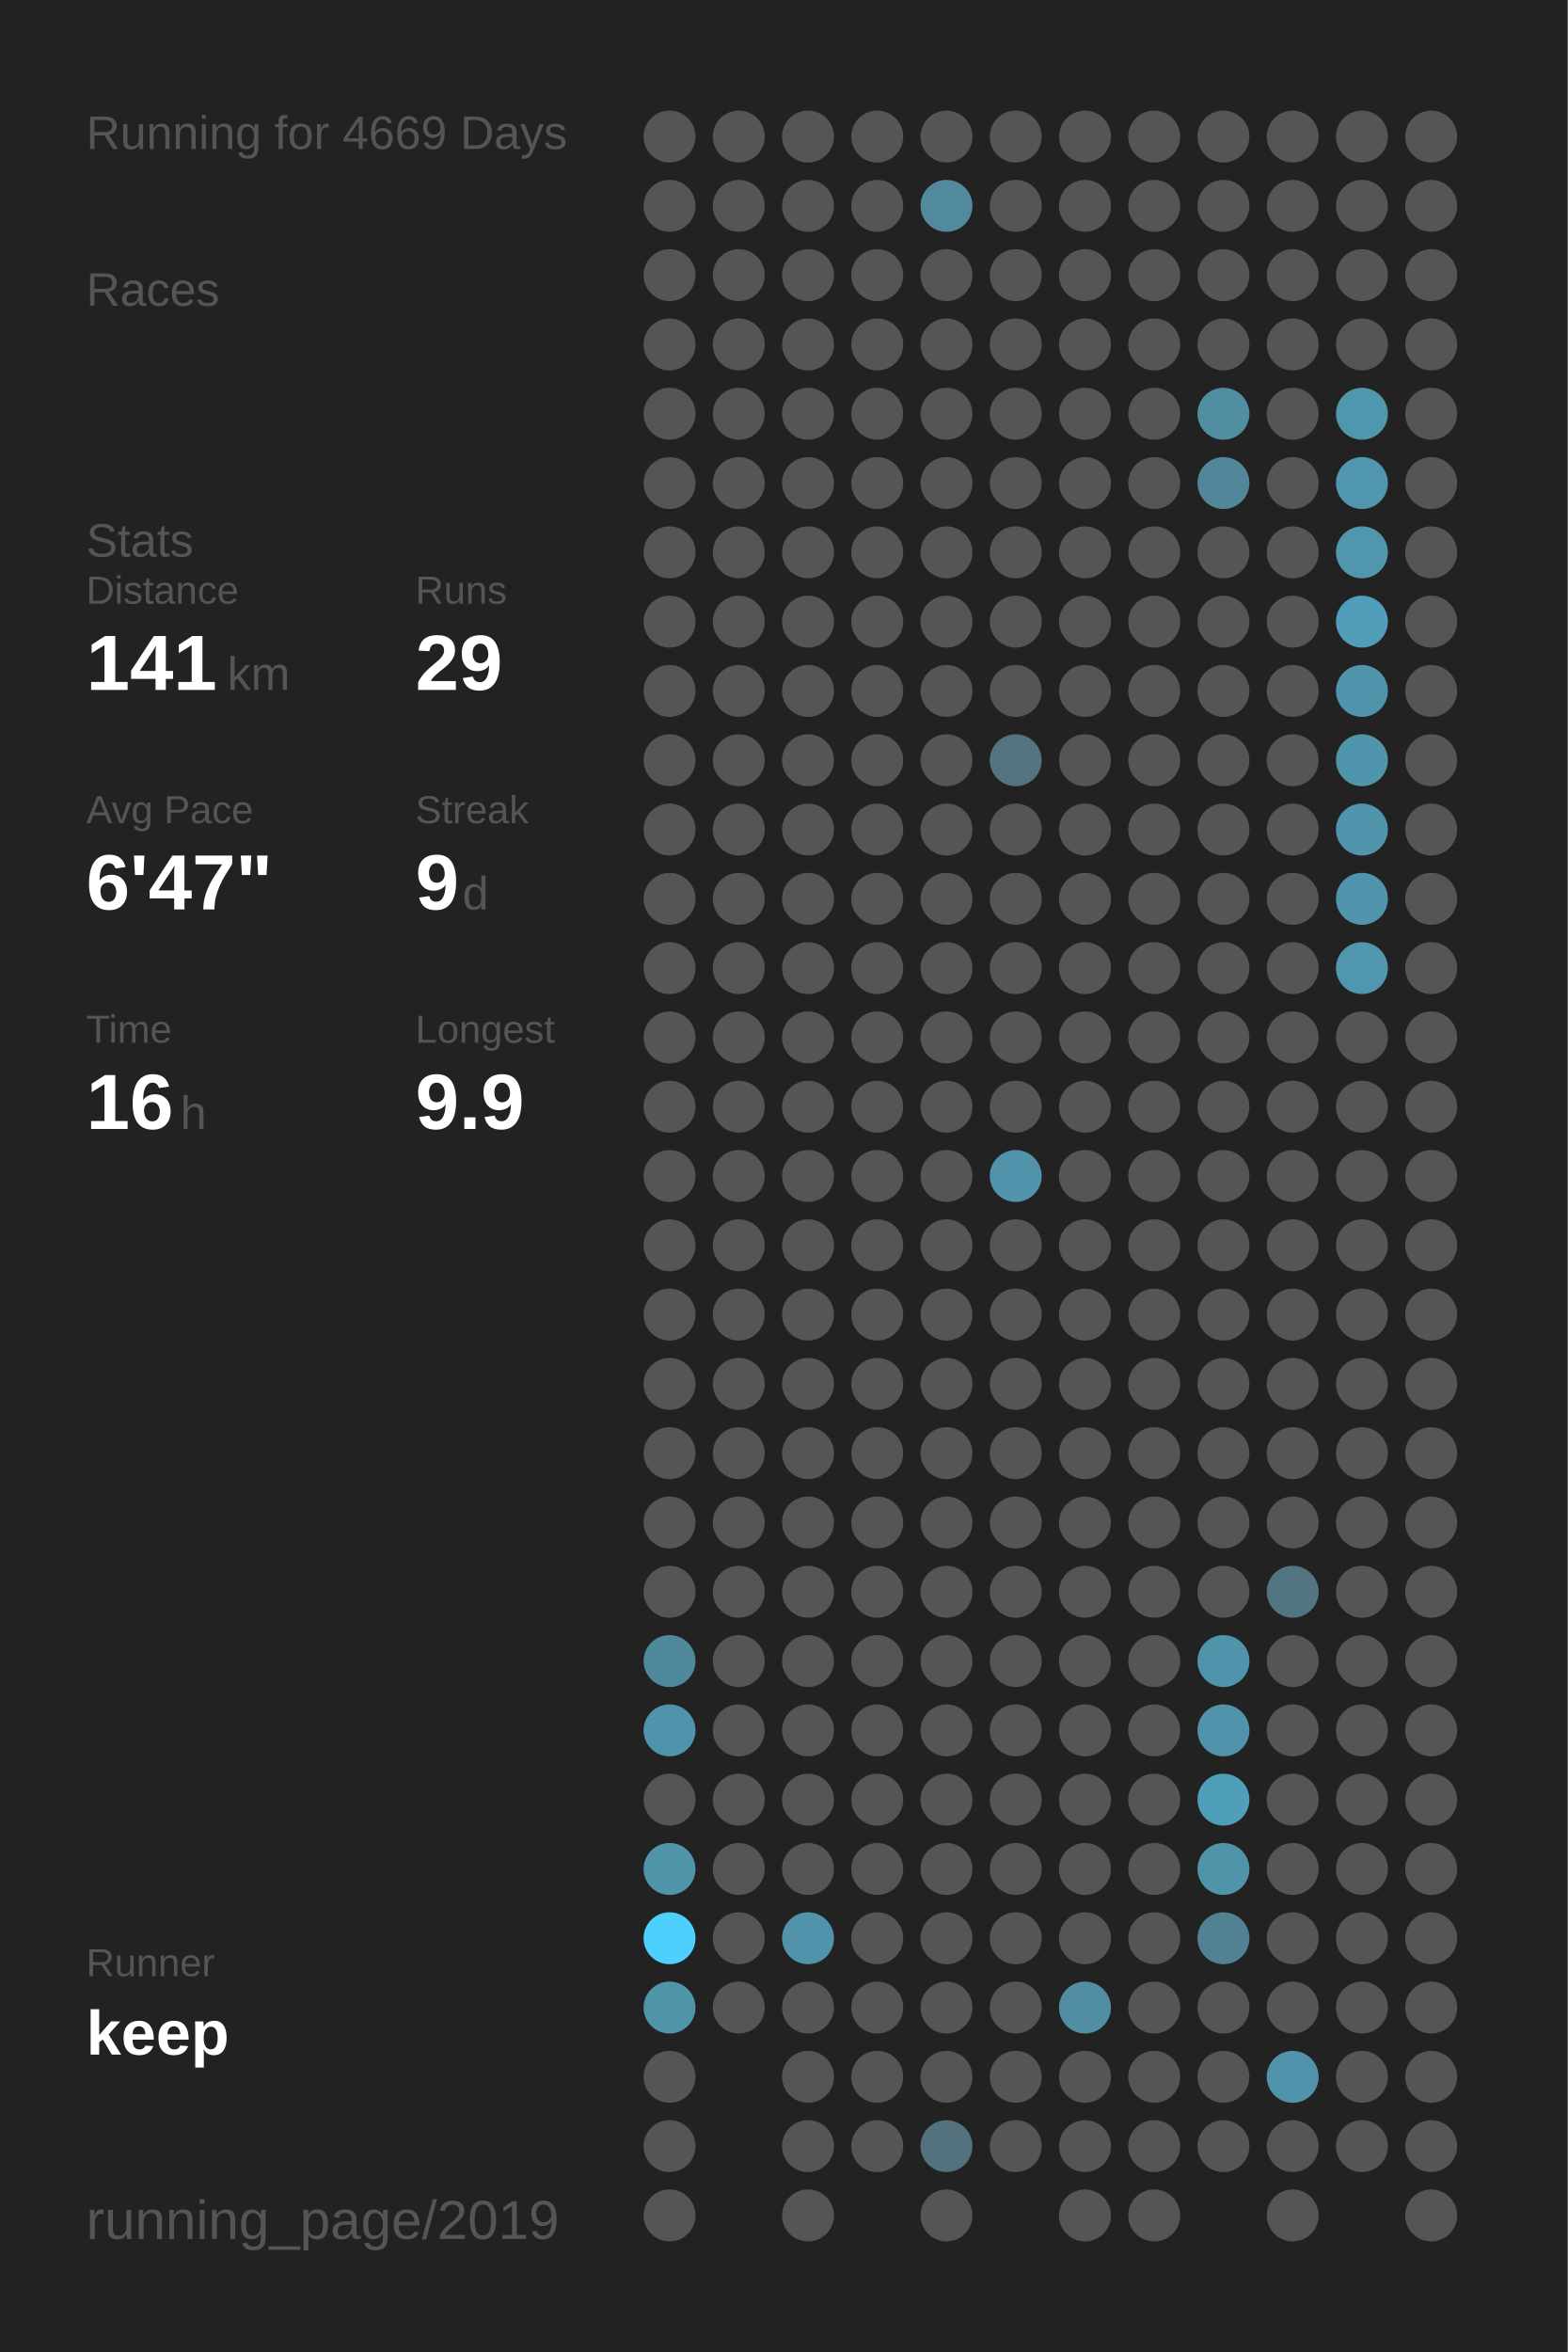
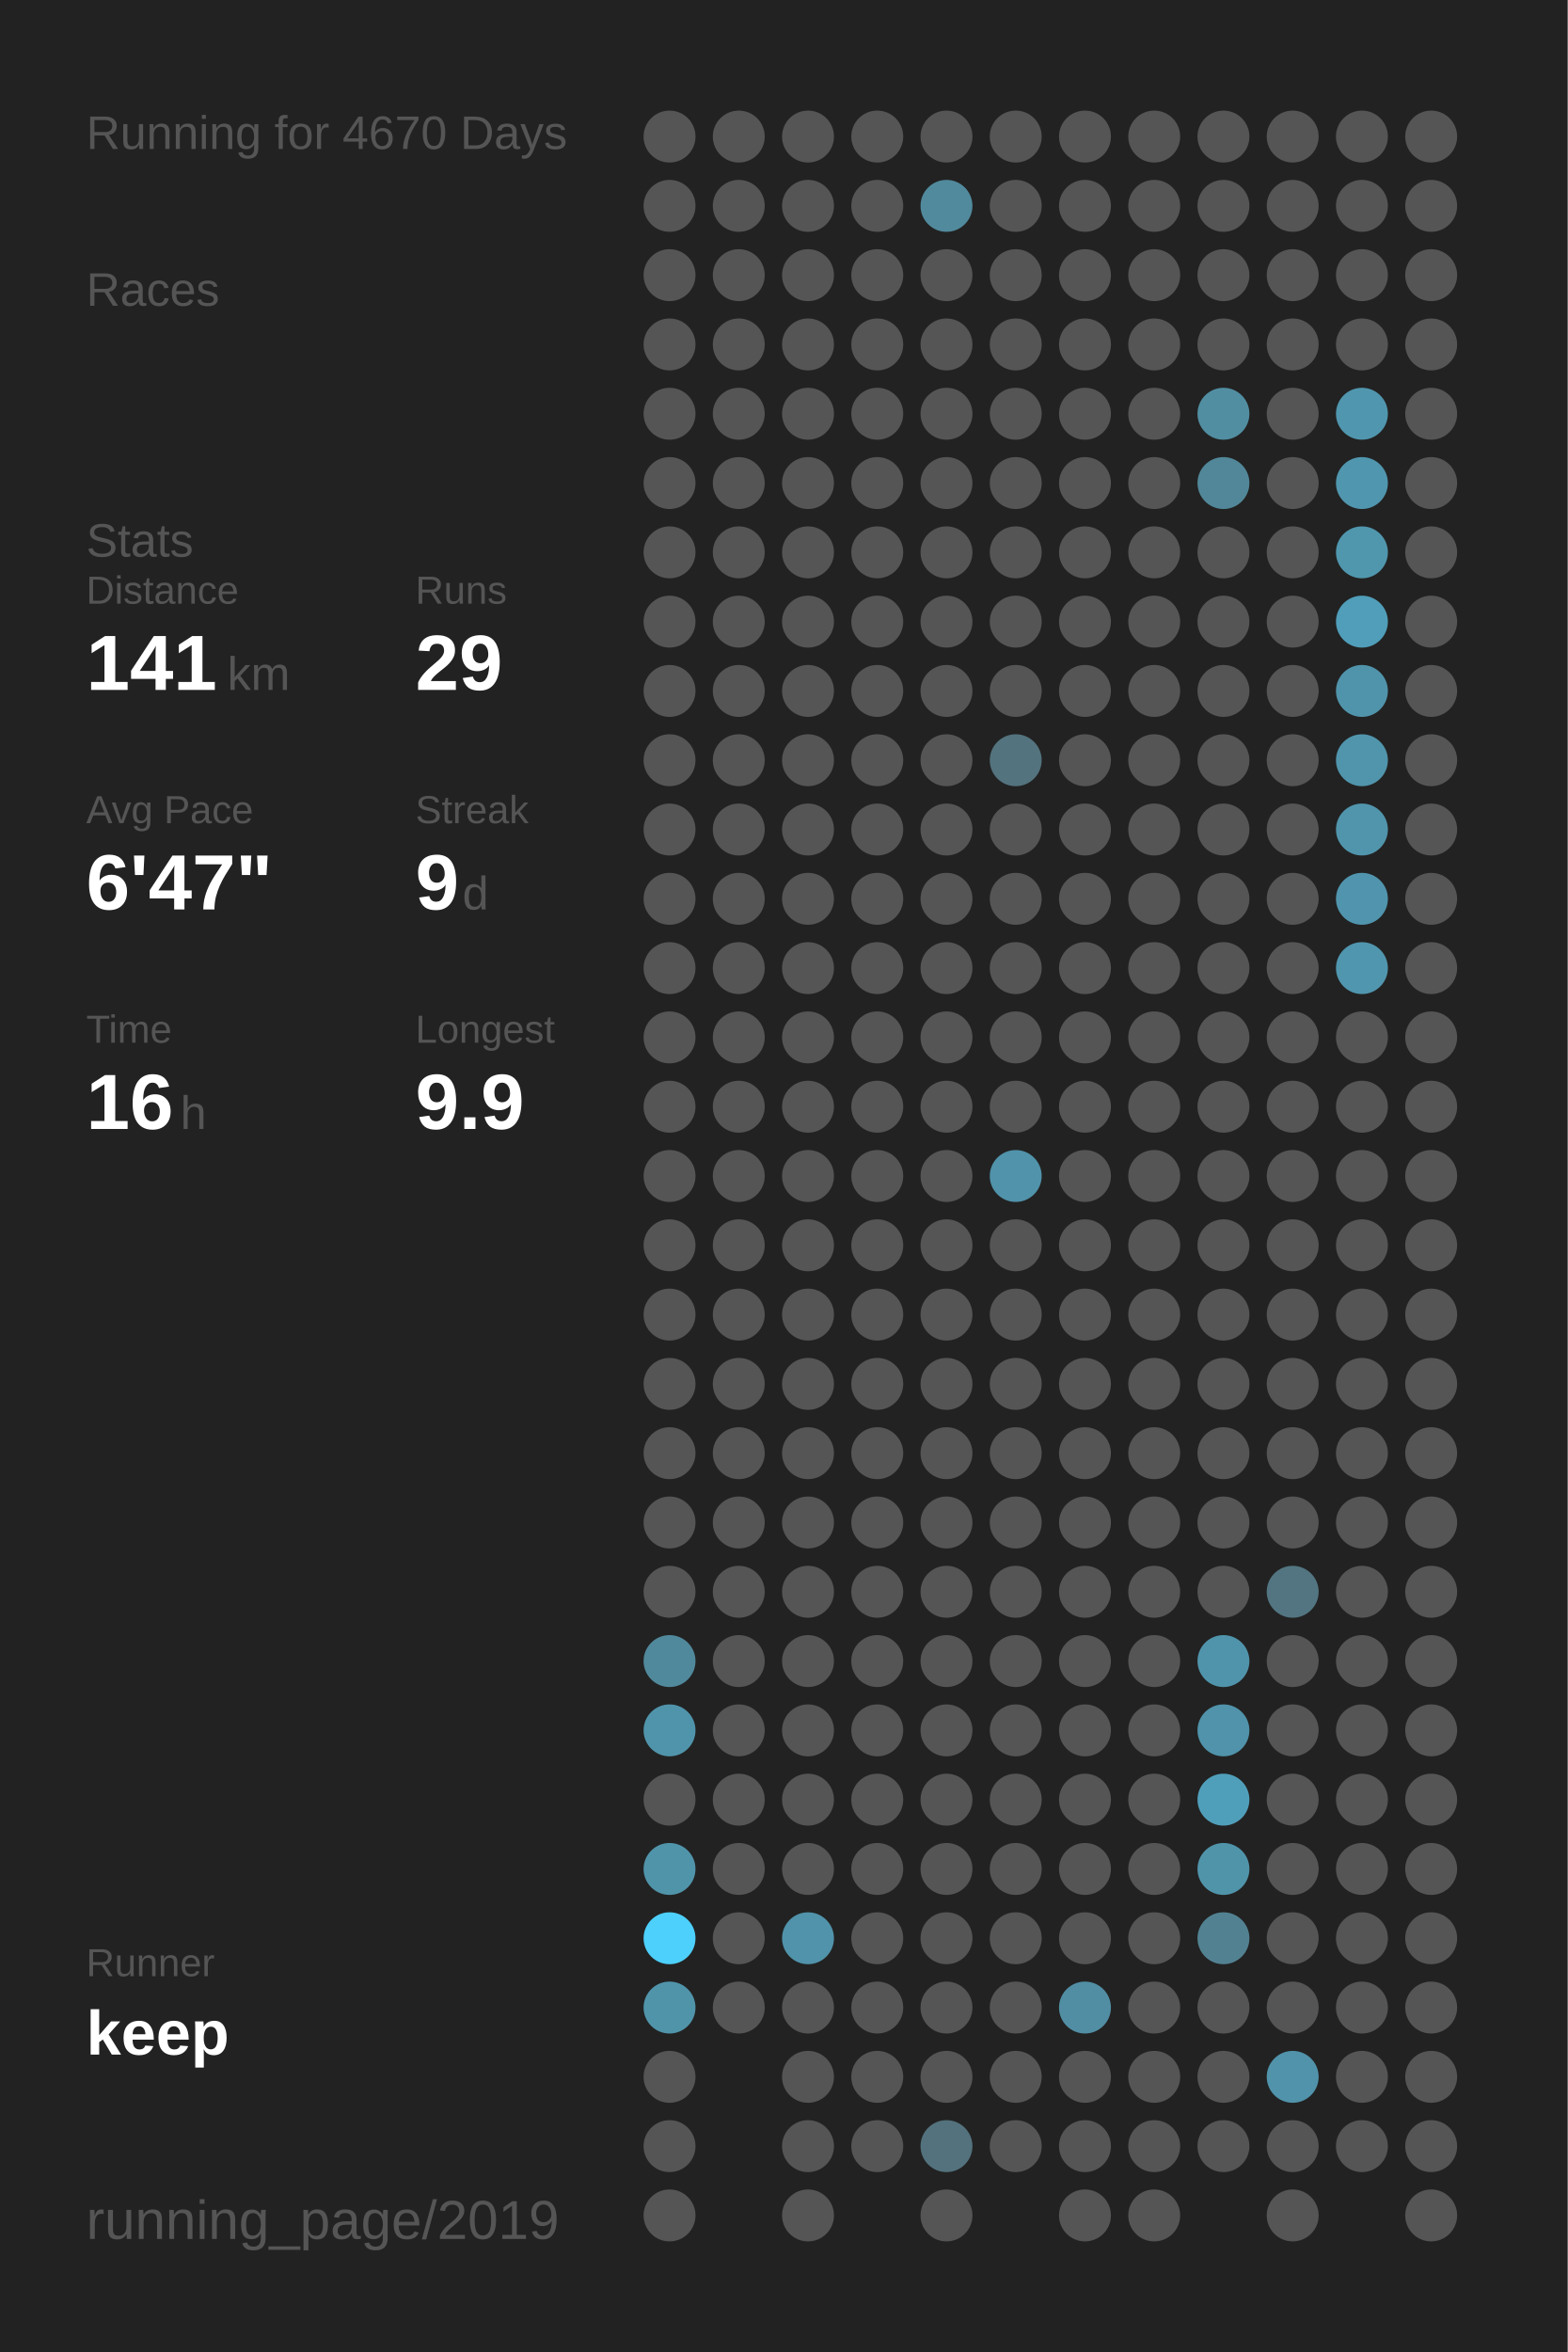
<svg xmlns="http://www.w3.org/2000/svg" baseProfile="full" height="300mm" version="1.1" viewBox="0,0,200,300" width="200mm">
  <defs />
  <rect fill="#222222" height="300" width="200" x="0" y="0" />
-   <text fill="#555555" style="font-size:6px; font-family:Arial;" x="11" y="19">Running for 4669 Days</text>
+   <text fill="#555555" style="font-size:6px; font-family:Arial;" x="11" y="19">Running for 4670 Days</text>
  <text fill="#555555" style="font-size:6px; font-family:Arial;" x="11" y="39">Races</text>
  <text fill="#555555" style="font-size:6px; font-family:Arial;" x="11" y="71">Stats</text>
  <text fill="#555555" style="font-size:5px; font-family:Arial;" x="11" y="77">Distance</text>
  <text fill="#FFFFFF" style="font-size:10px; font-family:Arial; font-weight:bold;" x="11" y="88">141</text>
  <text fill="#555555" style="font-size:6px; font-family:Arial;" x="29" y="88">km</text>
  <text fill="#555555" style="font-size:5px; font-family:Arial;" x="53" y="77">Runs</text>
  <text fill="#FFFFFF" style="font-size:10px; font-family:Arial; font-weight:bold;" x="53" y="88">29</text>
  <text fill="#555555" style="font-size:5px; font-family:Arial;" x="11" y="105">Avg Pace</text>
  <text fill="#FFFFFF" style="font-size:10px; font-family:Arial; font-weight:bold;" x="11" y="116">6'47"</text>
  <text fill="#555555" style="font-size:5px; font-family:Arial;" x="53" y="105">Streak</text>
  <text fill="#FFFFFF" style="font-size:10px; font-family:Arial; font-weight:bold;" x="53" y="116">9</text>
  <text fill="#555555" style="font-size:6px; font-family:Arial;" x="59" y="116">d</text>
  <text fill="#555555" style="font-size:5px; font-family:Arial;" x="11" y="133">Time</text>
  <text fill="#FFFFFF" style="font-size:10px; font-family:Arial; font-weight:bold;" x="11" y="144">16</text>
  <text fill="#555555" style="font-size:6px; font-family:Arial;" x="23" y="144">h</text>
  <text fill="#555555" style="font-size:5px; font-family:Arial;" x="53" y="133">Longest</text>
  <text fill="#FFFFFF" style="font-size:10px; font-family:Arial; font-weight:bold;" x="53" y="144">9.9</text>
  <text fill="#555555" style="font-size:5px; font-family:Arial;" x="11" y="252.065">Runner</text>
  <text fill="#FFFFFF" style="font-size:8px; font-family:Arial; font-weight:bold;" x="11" y="262.065">keep</text>
  <text fill="#555555" style="font-size:7px; font-family:Arial;" x="11" y="285.581">running_page/2019</text>
  <circle cx="85.417" cy="17.419" fill="#555555" r="3.312" />
  <circle cx="85.417" cy="26.258" fill="#555555" r="3.312" />
  <circle cx="85.417" cy="35.097" fill="#555555" r="3.312" />
  <circle cx="85.417" cy="43.935" fill="#555555" r="3.312" />
  <circle cx="85.417" cy="52.774" fill="#555555" r="3.312" />
  <circle cx="85.417" cy="61.613" fill="#555555" r="3.312" />
  <circle cx="85.417" cy="70.452" fill="#555555" r="3.312" />
  <circle cx="85.417" cy="79.29" fill="#555555" r="3.312" />
  <circle cx="85.417" cy="88.129" fill="#555555" r="3.312" />
  <circle cx="85.417" cy="96.968" fill="#555555" r="3.312" />
  <circle cx="85.417" cy="105.806" fill="#555555" r="3.312" />
  <circle cx="85.417" cy="114.645" fill="#555555" r="3.312" />
  <circle cx="85.417" cy="123.484" fill="#555555" r="3.312" />
  <circle cx="85.417" cy="132.323" fill="#555555" r="3.312" />
  <circle cx="85.417" cy="141.161" fill="#555555" r="3.312" />
  <circle cx="85.417" cy="150" fill="#555555" r="3.312" />
  <circle cx="85.417" cy="158.839" fill="#555555" r="3.312" />
  <circle cx="85.417" cy="167.677" fill="#555555" r="3.312" />
  <circle cx="85.417" cy="176.516" fill="#555555" r="3.312" />
  <circle cx="85.417" cy="185.355" fill="#555555" r="3.312" />
  <circle cx="85.417" cy="194.194" fill="#555555" r="3.312" />
  <circle cx="85.417" cy="203.032" fill="#555555" r="3.312" />
  <circle cx="85.417" cy="211.871" fill="#51899c" r="3.312" />
  <circle cx="85.417" cy="220.71" fill="#5094ab" r="3.312" />
  <circle cx="85.417" cy="229.548" fill="#555555" r="3.312" />
  <circle cx="85.417" cy="238.387" fill="#5094aa" r="3.312" />
  <circle cx="85.417" cy="247.226" fill="#4dd0fc" r="3.312" />
  <circle cx="85.417" cy="256.065" fill="#5094aa" r="3.312" />
  <circle cx="85.417" cy="264.903" fill="#555555" r="3.312" />
  <circle cx="85.417" cy="273.742" fill="#555555" r="3.312" />
  <circle cx="85.417" cy="282.581" fill="#555555" r="3.312" />
  <circle cx="94.25" cy="17.419" fill="#555555" r="3.312" />
  <circle cx="94.25" cy="26.258" fill="#555555" r="3.312" />
  <circle cx="94.25" cy="35.097" fill="#555555" r="3.312" />
  <circle cx="94.25" cy="43.935" fill="#555555" r="3.312" />
  <circle cx="94.25" cy="52.774" fill="#555555" r="3.312" />
  <circle cx="94.25" cy="61.613" fill="#555555" r="3.312" />
  <circle cx="94.25" cy="70.452" fill="#555555" r="3.312" />
  <circle cx="94.25" cy="79.29" fill="#555555" r="3.312" />
  <circle cx="94.25" cy="88.129" fill="#555555" r="3.312" />
  <circle cx="94.25" cy="96.968" fill="#555555" r="3.312" />
  <circle cx="94.25" cy="105.806" fill="#555555" r="3.312" />
  <circle cx="94.25" cy="114.645" fill="#555555" r="3.312" />
  <circle cx="94.25" cy="123.484" fill="#555555" r="3.312" />
  <circle cx="94.25" cy="132.323" fill="#555555" r="3.312" />
  <circle cx="94.25" cy="141.161" fill="#555555" r="3.312" />
  <circle cx="94.25" cy="150" fill="#555555" r="3.312" />
  <circle cx="94.25" cy="158.839" fill="#555555" r="3.312" />
  <circle cx="94.25" cy="167.677" fill="#555555" r="3.312" />
  <circle cx="94.25" cy="176.516" fill="#555555" r="3.312" />
  <circle cx="94.25" cy="185.355" fill="#555555" r="3.312" />
  <circle cx="94.25" cy="194.194" fill="#555555" r="3.312" />
  <circle cx="94.25" cy="203.032" fill="#555555" r="3.312" />
  <circle cx="94.25" cy="211.871" fill="#555555" r="3.312" />
  <circle cx="94.25" cy="220.71" fill="#555555" r="3.312" />
  <circle cx="94.25" cy="229.548" fill="#555555" r="3.312" />
  <circle cx="94.25" cy="238.387" fill="#555555" r="3.312" />
  <circle cx="94.25" cy="247.226" fill="#555555" r="3.312" />
  <circle cx="94.25" cy="256.065" fill="#555555" r="3.312" />
  <circle cx="103.083" cy="17.419" fill="#555555" r="3.312" />
  <circle cx="103.083" cy="26.258" fill="#555555" r="3.312" />
  <circle cx="103.083" cy="35.097" fill="#555555" r="3.312" />
  <circle cx="103.083" cy="43.935" fill="#555555" r="3.312" />
  <circle cx="103.083" cy="52.774" fill="#555555" r="3.312" />
  <circle cx="103.083" cy="61.613" fill="#555555" r="3.312" />
  <circle cx="103.083" cy="70.452" fill="#555555" r="3.312" />
  <circle cx="103.083" cy="79.29" fill="#555555" r="3.312" />
  <circle cx="103.083" cy="88.129" fill="#555555" r="3.312" />
  <circle cx="103.083" cy="96.968" fill="#555555" r="3.312" />
  <circle cx="103.083" cy="105.806" fill="#555555" r="3.312" />
  <circle cx="103.083" cy="114.645" fill="#555555" r="3.312" />
  <circle cx="103.083" cy="123.484" fill="#555555" r="3.312" />
  <circle cx="103.083" cy="132.323" fill="#555555" r="3.312" />
  <circle cx="103.083" cy="141.161" fill="#555555" r="3.312" />
  <circle cx="103.083" cy="150" fill="#555555" r="3.312" />
  <circle cx="103.083" cy="158.839" fill="#555555" r="3.312" />
  <circle cx="103.083" cy="167.677" fill="#555555" r="3.312" />
  <circle cx="103.083" cy="176.516" fill="#555555" r="3.312" />
  <circle cx="103.083" cy="185.355" fill="#555555" r="3.312" />
  <circle cx="103.083" cy="194.194" fill="#555555" r="3.312" />
  <circle cx="103.083" cy="203.032" fill="#555555" r="3.312" />
  <circle cx="103.083" cy="211.871" fill="#555555" r="3.312" />
  <circle cx="103.083" cy="220.71" fill="#555555" r="3.312" />
  <circle cx="103.083" cy="229.548" fill="#555555" r="3.312" />
  <circle cx="103.083" cy="238.387" fill="#555555" r="3.312" />
  <circle cx="103.083" cy="247.226" fill="#5093aa" r="3.312" />
  <circle cx="103.083" cy="256.065" fill="#555555" r="3.312" />
  <circle cx="103.083" cy="264.903" fill="#555555" r="3.312" />
  <circle cx="103.083" cy="273.742" fill="#555555" r="3.312" />
  <circle cx="103.083" cy="282.581" fill="#555555" r="3.312" />
  <circle cx="111.917" cy="17.419" fill="#555555" r="3.312" />
  <circle cx="111.917" cy="26.258" fill="#555555" r="3.312" />
  <circle cx="111.917" cy="35.097" fill="#555555" r="3.312" />
  <circle cx="111.917" cy="43.935" fill="#555555" r="3.312" />
  <circle cx="111.917" cy="52.774" fill="#555555" r="3.312" />
  <circle cx="111.917" cy="61.613" fill="#555555" r="3.312" />
  <circle cx="111.917" cy="70.452" fill="#555555" r="3.312" />
  <circle cx="111.917" cy="79.29" fill="#555555" r="3.312" />
  <circle cx="111.917" cy="88.129" fill="#555555" r="3.312" />
  <circle cx="111.917" cy="96.968" fill="#555555" r="3.312" />
  <circle cx="111.917" cy="105.806" fill="#555555" r="3.312" />
  <circle cx="111.917" cy="114.645" fill="#555555" r="3.312" />
  <circle cx="111.917" cy="123.484" fill="#555555" r="3.312" />
  <circle cx="111.917" cy="132.323" fill="#555555" r="3.312" />
  <circle cx="111.917" cy="141.161" fill="#555555" r="3.312" />
  <circle cx="111.917" cy="150" fill="#555555" r="3.312" />
  <circle cx="111.917" cy="158.839" fill="#555555" r="3.312" />
  <circle cx="111.917" cy="167.677" fill="#555555" r="3.312" />
  <circle cx="111.917" cy="176.516" fill="#555555" r="3.312" />
  <circle cx="111.917" cy="185.355" fill="#555555" r="3.312" />
  <circle cx="111.917" cy="194.194" fill="#555555" r="3.312" />
  <circle cx="111.917" cy="203.032" fill="#555555" r="3.312" />
  <circle cx="111.917" cy="211.871" fill="#555555" r="3.312" />
  <circle cx="111.917" cy="220.71" fill="#555555" r="3.312" />
  <circle cx="111.917" cy="229.548" fill="#555555" r="3.312" />
  <circle cx="111.917" cy="238.387" fill="#555555" r="3.312" />
  <circle cx="111.917" cy="247.226" fill="#555555" r="3.312" />
  <circle cx="111.917" cy="256.065" fill="#555555" r="3.312" />
  <circle cx="111.917" cy="264.903" fill="#555555" r="3.312" />
  <circle cx="111.917" cy="273.742" fill="#555555" r="3.312" />
  <circle cx="120.75" cy="17.419" fill="#555555" r="3.312" />
  <circle cx="120.75" cy="26.258" fill="#518a9d" r="3.312" />
  <circle cx="120.75" cy="35.097" fill="#555555" r="3.312" />
  <circle cx="120.75" cy="43.935" fill="#555555" r="3.312" />
  <circle cx="120.75" cy="52.774" fill="#555555" r="3.312" />
  <circle cx="120.75" cy="61.613" fill="#555555" r="3.312" />
  <circle cx="120.75" cy="70.452" fill="#555555" r="3.312" />
  <circle cx="120.75" cy="79.29" fill="#555555" r="3.312" />
  <circle cx="120.75" cy="88.129" fill="#555555" r="3.312" />
  <circle cx="120.75" cy="96.968" fill="#555555" r="3.312" />
  <circle cx="120.75" cy="105.806" fill="#555555" r="3.312" />
  <circle cx="120.75" cy="114.645" fill="#555555" r="3.312" />
  <circle cx="120.75" cy="123.484" fill="#555555" r="3.312" />
  <circle cx="120.75" cy="132.323" fill="#555555" r="3.312" />
  <circle cx="120.75" cy="141.161" fill="#555555" r="3.312" />
  <circle cx="120.75" cy="150" fill="#555555" r="3.312" />
  <circle cx="120.75" cy="158.839" fill="#555555" r="3.312" />
  <circle cx="120.75" cy="167.677" fill="#555555" r="3.312" />
  <circle cx="120.75" cy="176.516" fill="#555555" r="3.312" />
  <circle cx="120.75" cy="185.355" fill="#555555" r="3.312" />
  <circle cx="120.75" cy="194.194" fill="#555555" r="3.312" />
  <circle cx="120.75" cy="203.032" fill="#555555" r="3.312" />
  <circle cx="120.75" cy="211.871" fill="#555555" r="3.312" />
  <circle cx="120.75" cy="220.71" fill="#555555" r="3.312" />
  <circle cx="120.75" cy="229.548" fill="#555555" r="3.312" />
  <circle cx="120.75" cy="238.387" fill="#555555" r="3.312" />
  <circle cx="120.75" cy="247.226" fill="#555555" r="3.312" />
  <circle cx="120.75" cy="256.065" fill="#555555" r="3.312" />
  <circle cx="120.75" cy="264.903" fill="#555555" r="3.312" />
  <circle cx="120.75" cy="273.742" fill="#53727d" r="3.312" />
  <circle cx="120.75" cy="282.581" fill="#555555" r="3.312" />
  <circle cx="129.583" cy="17.419" fill="#555555" r="3.312" />
  <circle cx="129.583" cy="26.258" fill="#555555" r="3.312" />
  <circle cx="129.583" cy="35.097" fill="#555555" r="3.312" />
  <circle cx="129.583" cy="43.935" fill="#555555" r="3.312" />
  <circle cx="129.583" cy="52.774" fill="#555555" r="3.312" />
  <circle cx="129.583" cy="61.613" fill="#555555" r="3.312" />
  <circle cx="129.583" cy="70.452" fill="#555555" r="3.312" />
  <circle cx="129.583" cy="79.29" fill="#555555" r="3.312" />
  <circle cx="129.583" cy="88.129" fill="#555555" r="3.312" />
  <circle cx="129.583" cy="96.968" fill="#53737e" r="3.312" />
  <circle cx="129.583" cy="105.806" fill="#555555" r="3.312" />
  <circle cx="129.583" cy="114.645" fill="#555555" r="3.312" />
  <circle cx="129.583" cy="123.484" fill="#555555" r="3.312" />
  <circle cx="129.583" cy="132.323" fill="#555555" r="3.312" />
  <circle cx="129.583" cy="141.161" fill="#555555" r="3.312" />
  <circle cx="129.583" cy="150" fill="#5093aa" r="3.312" />
  <circle cx="129.583" cy="158.839" fill="#555555" r="3.312" />
  <circle cx="129.583" cy="167.677" fill="#555555" r="3.312" />
  <circle cx="129.583" cy="176.516" fill="#555555" r="3.312" />
  <circle cx="129.583" cy="185.355" fill="#555555" r="3.312" />
  <circle cx="129.583" cy="194.194" fill="#555555" r="3.312" />
  <circle cx="129.583" cy="203.032" fill="#555555" r="3.312" />
  <circle cx="129.583" cy="211.871" fill="#555555" r="3.312" />
  <circle cx="129.583" cy="220.71" fill="#555555" r="3.312" />
  <circle cx="129.583" cy="229.548" fill="#555555" r="3.312" />
  <circle cx="129.583" cy="238.387" fill="#555555" r="3.312" />
  <circle cx="129.583" cy="247.226" fill="#555555" r="3.312" />
  <circle cx="129.583" cy="256.065" fill="#555555" r="3.312" />
  <circle cx="129.583" cy="264.903" fill="#555555" r="3.312" />
  <circle cx="129.583" cy="273.742" fill="#555555" r="3.312" />
  <circle cx="138.417" cy="17.419" fill="#555555" r="3.312" />
  <circle cx="138.417" cy="26.258" fill="#555555" r="3.312" />
  <circle cx="138.417" cy="35.097" fill="#555555" r="3.312" />
  <circle cx="138.417" cy="43.935" fill="#555555" r="3.312" />
  <circle cx="138.417" cy="52.774" fill="#555555" r="3.312" />
  <circle cx="138.417" cy="61.613" fill="#555555" r="3.312" />
  <circle cx="138.417" cy="70.452" fill="#555555" r="3.312" />
  <circle cx="138.417" cy="79.29" fill="#555555" r="3.312" />
  <circle cx="138.417" cy="88.129" fill="#555555" r="3.312" />
  <circle cx="138.417" cy="96.968" fill="#555555" r="3.312" />
  <circle cx="138.417" cy="105.806" fill="#555555" r="3.312" />
  <circle cx="138.417" cy="114.645" fill="#555555" r="3.312" />
  <circle cx="138.417" cy="123.484" fill="#555555" r="3.312" />
  <circle cx="138.417" cy="132.323" fill="#555555" r="3.312" />
  <circle cx="138.417" cy="141.161" fill="#555555" r="3.312" />
  <circle cx="138.417" cy="150" fill="#555555" r="3.312" />
  <circle cx="138.417" cy="158.839" fill="#555555" r="3.312" />
  <circle cx="138.417" cy="167.677" fill="#555555" r="3.312" />
  <circle cx="138.417" cy="176.516" fill="#555555" r="3.312" />
  <circle cx="138.417" cy="185.355" fill="#555555" r="3.312" />
  <circle cx="138.417" cy="194.194" fill="#555555" r="3.312" />
  <circle cx="138.417" cy="203.032" fill="#555555" r="3.312" />
  <circle cx="138.417" cy="211.871" fill="#555555" r="3.312" />
  <circle cx="138.417" cy="220.71" fill="#555555" r="3.312" />
  <circle cx="138.417" cy="229.548" fill="#555555" r="3.312" />
  <circle cx="138.417" cy="238.387" fill="#555555" r="3.312" />
  <circle cx="138.417" cy="247.226" fill="#555555" r="3.312" />
  <circle cx="138.417" cy="256.065" fill="#518ea3" r="3.312" />
  <circle cx="138.417" cy="264.903" fill="#555555" r="3.312" />
  <circle cx="138.417" cy="273.742" fill="#555555" r="3.312" />
  <circle cx="138.417" cy="282.581" fill="#555555" r="3.312" />
  <circle cx="147.25" cy="17.419" fill="#555555" r="3.312" />
  <circle cx="147.25" cy="26.258" fill="#555555" r="3.312" />
  <circle cx="147.25" cy="35.097" fill="#555555" r="3.312" />
  <circle cx="147.25" cy="43.935" fill="#555555" r="3.312" />
  <circle cx="147.25" cy="52.774" fill="#555555" r="3.312" />
  <circle cx="147.25" cy="61.613" fill="#555555" r="3.312" />
  <circle cx="147.25" cy="70.452" fill="#555555" r="3.312" />
  <circle cx="147.25" cy="79.29" fill="#555555" r="3.312" />
  <circle cx="147.25" cy="88.129" fill="#555555" r="3.312" />
  <circle cx="147.25" cy="96.968" fill="#555555" r="3.312" />
  <circle cx="147.25" cy="105.806" fill="#555555" r="3.312" />
  <circle cx="147.25" cy="114.645" fill="#555555" r="3.312" />
  <circle cx="147.25" cy="123.484" fill="#555555" r="3.312" />
  <circle cx="147.25" cy="132.323" fill="#555555" r="3.312" />
  <circle cx="147.25" cy="141.161" fill="#555555" r="3.312" />
  <circle cx="147.25" cy="150" fill="#555555" r="3.312" />
  <circle cx="147.25" cy="158.839" fill="#555555" r="3.312" />
  <circle cx="147.25" cy="167.677" fill="#555555" r="3.312" />
  <circle cx="147.25" cy="176.516" fill="#555555" r="3.312" />
  <circle cx="147.25" cy="185.355" fill="#555555" r="3.312" />
  <circle cx="147.25" cy="194.194" fill="#555555" r="3.312" />
  <circle cx="147.25" cy="203.032" fill="#555555" r="3.312" />
  <circle cx="147.25" cy="211.871" fill="#555555" r="3.312" />
  <circle cx="147.25" cy="220.71" fill="#555555" r="3.312" />
  <circle cx="147.25" cy="229.548" fill="#555555" r="3.312" />
  <circle cx="147.25" cy="238.387" fill="#555555" r="3.312" />
  <circle cx="147.25" cy="247.226" fill="#555555" r="3.312" />
  <circle cx="147.25" cy="256.065" fill="#555555" r="3.312" />
  <circle cx="147.25" cy="264.903" fill="#555555" r="3.312" />
  <circle cx="147.25" cy="273.742" fill="#555555" r="3.312" />
  <circle cx="147.25" cy="282.581" fill="#555555" r="3.312" />
  <circle cx="156.083" cy="17.419" fill="#555555" r="3.312" />
  <circle cx="156.083" cy="26.258" fill="#555555" r="3.312" />
  <circle cx="156.083" cy="35.097" fill="#555555" r="3.312" />
  <circle cx="156.083" cy="43.935" fill="#555555" r="3.312" />
  <circle cx="156.083" cy="52.774" fill="#518ea2" r="3.312" />
  <circle cx="156.083" cy="61.613" fill="#518799" r="3.312" />
  <circle cx="156.083" cy="70.452" fill="#555555" r="3.312" />
  <circle cx="156.083" cy="79.29" fill="#555555" r="3.312" />
  <circle cx="156.083" cy="88.129" fill="#555555" r="3.312" />
  <circle cx="156.083" cy="96.968" fill="#555555" r="3.312" />
  <circle cx="156.083" cy="105.806" fill="#555555" r="3.312" />
  <circle cx="156.083" cy="114.645" fill="#555555" r="3.312" />
  <circle cx="156.083" cy="123.484" fill="#555555" r="3.312" />
  <circle cx="156.083" cy="132.323" fill="#555555" r="3.312" />
  <circle cx="156.083" cy="141.161" fill="#555555" r="3.312" />
  <circle cx="156.083" cy="150" fill="#555555" r="3.312" />
  <circle cx="156.083" cy="158.839" fill="#555555" r="3.312" />
  <circle cx="156.083" cy="167.677" fill="#555555" r="3.312" />
  <circle cx="156.083" cy="176.516" fill="#555555" r="3.312" />
  <circle cx="156.083" cy="185.355" fill="#555555" r="3.312" />
  <circle cx="156.083" cy="194.194" fill="#555555" r="3.312" />
  <circle cx="156.083" cy="203.032" fill="#555555" r="3.312" />
  <circle cx="156.083" cy="211.871" fill="#5094ab" r="3.312" />
  <circle cx="156.083" cy="220.71" fill="#5093aa" r="3.312" />
  <circle cx="156.083" cy="229.548" fill="#509fba" r="3.312" />
  <circle cx="156.083" cy="238.387" fill="#5094aa" r="3.312" />
  <circle cx="156.083" cy="247.226" fill="#528292" r="3.312" />
  <circle cx="156.083" cy="256.065" fill="#555555" r="3.312" />
  <circle cx="156.083" cy="264.903" fill="#555555" r="3.312" />
  <circle cx="156.083" cy="273.742" fill="#555555" r="3.312" />
  <circle cx="164.917" cy="17.419" fill="#555555" r="3.312" />
  <circle cx="164.917" cy="26.258" fill="#555555" r="3.312" />
  <circle cx="164.917" cy="35.097" fill="#555555" r="3.312" />
  <circle cx="164.917" cy="43.935" fill="#555555" r="3.312" />
  <circle cx="164.917" cy="52.774" fill="#555555" r="3.312" />
  <circle cx="164.917" cy="61.613" fill="#555555" r="3.312" />
  <circle cx="164.917" cy="70.452" fill="#555555" r="3.312" />
  <circle cx="164.917" cy="79.29" fill="#555555" r="3.312" />
  <circle cx="164.917" cy="88.129" fill="#555555" r="3.312" />
  <circle cx="164.917" cy="96.968" fill="#555555" r="3.312" />
  <circle cx="164.917" cy="105.806" fill="#555555" r="3.312" />
  <circle cx="164.917" cy="114.645" fill="#555555" r="3.312" />
  <circle cx="164.917" cy="123.484" fill="#555555" r="3.312" />
  <circle cx="164.917" cy="132.323" fill="#555555" r="3.312" />
  <circle cx="164.917" cy="141.161" fill="#555555" r="3.312" />
  <circle cx="164.917" cy="150" fill="#555555" r="3.312" />
  <circle cx="164.917" cy="158.839" fill="#555555" r="3.312" />
  <circle cx="164.917" cy="167.677" fill="#555555" r="3.312" />
  <circle cx="164.917" cy="176.516" fill="#555555" r="3.312" />
  <circle cx="164.917" cy="185.355" fill="#555555" r="3.312" />
  <circle cx="164.917" cy="194.194" fill="#555555" r="3.312" />
  <circle cx="164.917" cy="203.032" fill="#527581" r="3.312" />
  <circle cx="164.917" cy="211.871" fill="#555555" r="3.312" />
  <circle cx="164.917" cy="220.71" fill="#555555" r="3.312" />
  <circle cx="164.917" cy="229.548" fill="#555555" r="3.312" />
  <circle cx="164.917" cy="238.387" fill="#555555" r="3.312" />
  <circle cx="164.917" cy="247.226" fill="#555555" r="3.312" />
  <circle cx="164.917" cy="256.065" fill="#555555" r="3.312" />
  <circle cx="164.917" cy="264.903" fill="#5093aa" r="3.312" />
  <circle cx="164.917" cy="273.742" fill="#555555" r="3.312" />
  <circle cx="164.917" cy="282.581" fill="#555555" r="3.312" />
  <circle cx="173.75" cy="17.419" fill="#555555" r="3.312" />
  <circle cx="173.75" cy="26.258" fill="#555555" r="3.312" />
  <circle cx="173.75" cy="35.097" fill="#555555" r="3.312" />
  <circle cx="173.75" cy="43.935" fill="#555555" r="3.312" />
  <circle cx="173.75" cy="52.774" fill="#5096ae" r="3.312" />
  <circle cx="173.75" cy="61.613" fill="#5096ae" r="3.312" />
  <circle cx="173.75" cy="70.452" fill="#5097ae" r="3.312" />
  <circle cx="173.75" cy="79.29" fill="#509eb9" r="3.312" />
  <circle cx="173.75" cy="88.129" fill="#5094ab" r="3.312" />
  <circle cx="173.75" cy="96.968" fill="#5095ac" r="3.312" />
  <circle cx="173.75" cy="105.806" fill="#5095ac" r="3.312" />
  <circle cx="173.75" cy="114.645" fill="#5095ad" r="3.312" />
  <circle cx="173.75" cy="123.484" fill="#5096ae" r="3.312" />
  <circle cx="173.75" cy="132.323" fill="#555555" r="3.312" />
  <circle cx="173.75" cy="141.161" fill="#555555" r="3.312" />
  <circle cx="173.75" cy="150" fill="#555555" r="3.312" />
  <circle cx="173.75" cy="158.839" fill="#555555" r="3.312" />
  <circle cx="173.75" cy="167.677" fill="#555555" r="3.312" />
  <circle cx="173.75" cy="176.516" fill="#555555" r="3.312" />
  <circle cx="173.75" cy="185.355" fill="#555555" r="3.312" />
  <circle cx="173.75" cy="194.194" fill="#555555" r="3.312" />
  <circle cx="173.75" cy="203.032" fill="#555555" r="3.312" />
  <circle cx="173.75" cy="211.871" fill="#555555" r="3.312" />
  <circle cx="173.75" cy="220.71" fill="#555555" r="3.312" />
  <circle cx="173.75" cy="229.548" fill="#555555" r="3.312" />
  <circle cx="173.75" cy="238.387" fill="#555555" r="3.312" />
  <circle cx="173.75" cy="247.226" fill="#555555" r="3.312" />
  <circle cx="173.75" cy="256.065" fill="#555555" r="3.312" />
  <circle cx="173.75" cy="264.903" fill="#555555" r="3.312" />
  <circle cx="173.75" cy="273.742" fill="#555555" r="3.312" />
  <circle cx="182.583" cy="17.419" fill="#555555" r="3.312" />
  <circle cx="182.583" cy="26.258" fill="#555555" r="3.312" />
  <circle cx="182.583" cy="35.097" fill="#555555" r="3.312" />
  <circle cx="182.583" cy="43.935" fill="#555555" r="3.312" />
  <circle cx="182.583" cy="52.774" fill="#555555" r="3.312" />
  <circle cx="182.583" cy="61.613" fill="#555555" r="3.312" />
  <circle cx="182.583" cy="70.452" fill="#555555" r="3.312" />
  <circle cx="182.583" cy="79.29" fill="#555555" r="3.312" />
  <circle cx="182.583" cy="88.129" fill="#555555" r="3.312" />
  <circle cx="182.583" cy="96.968" fill="#555555" r="3.312" />
  <circle cx="182.583" cy="105.806" fill="#555555" r="3.312" />
  <circle cx="182.583" cy="114.645" fill="#555555" r="3.312" />
  <circle cx="182.583" cy="123.484" fill="#555555" r="3.312" />
  <circle cx="182.583" cy="132.323" fill="#555555" r="3.312" />
  <circle cx="182.583" cy="141.161" fill="#555555" r="3.312" />
  <circle cx="182.583" cy="150" fill="#555555" r="3.312" />
  <circle cx="182.583" cy="158.839" fill="#555555" r="3.312" />
  <circle cx="182.583" cy="167.677" fill="#555555" r="3.312" />
  <circle cx="182.583" cy="176.516" fill="#555555" r="3.312" />
  <circle cx="182.583" cy="185.355" fill="#555555" r="3.312" />
  <circle cx="182.583" cy="194.194" fill="#555555" r="3.312" />
  <circle cx="182.583" cy="203.032" fill="#555555" r="3.312" />
  <circle cx="182.583" cy="211.871" fill="#555555" r="3.312" />
  <circle cx="182.583" cy="220.71" fill="#555555" r="3.312" />
  <circle cx="182.583" cy="229.548" fill="#555555" r="3.312" />
  <circle cx="182.583" cy="238.387" fill="#555555" r="3.312" />
  <circle cx="182.583" cy="247.226" fill="#555555" r="3.312" />
  <circle cx="182.583" cy="256.065" fill="#555555" r="3.312" />
  <circle cx="182.583" cy="264.903" fill="#555555" r="3.312" />
  <circle cx="182.583" cy="273.742" fill="#555555" r="3.312" />
  <circle cx="182.583" cy="282.581" fill="#555555" r="3.312" />
</svg>
